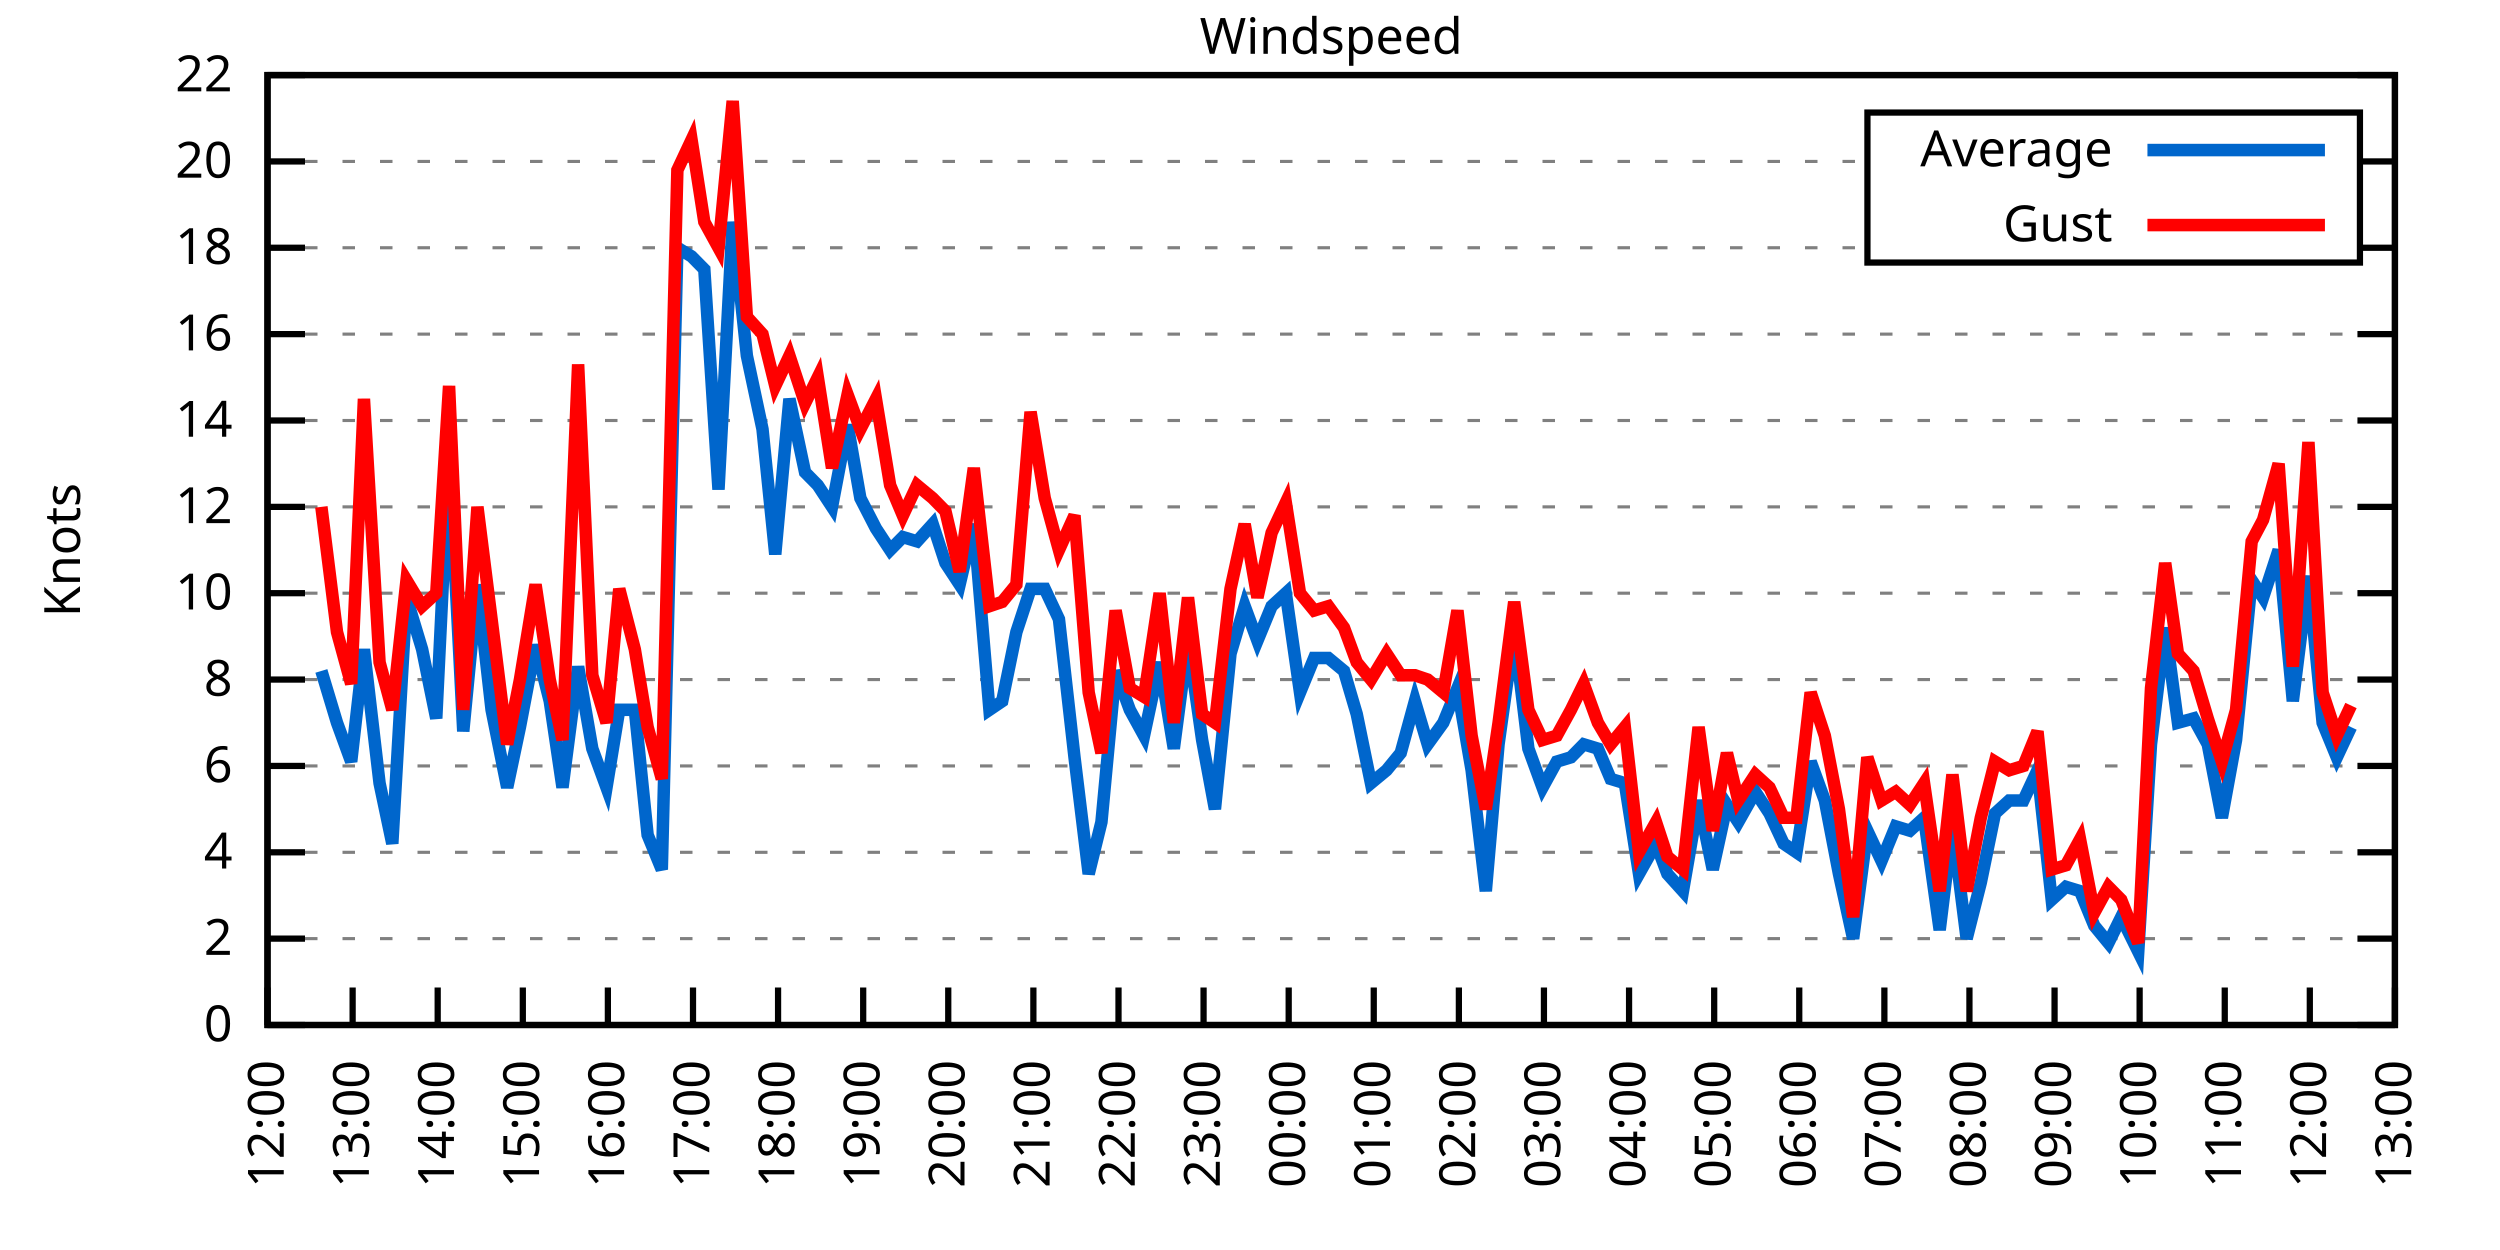
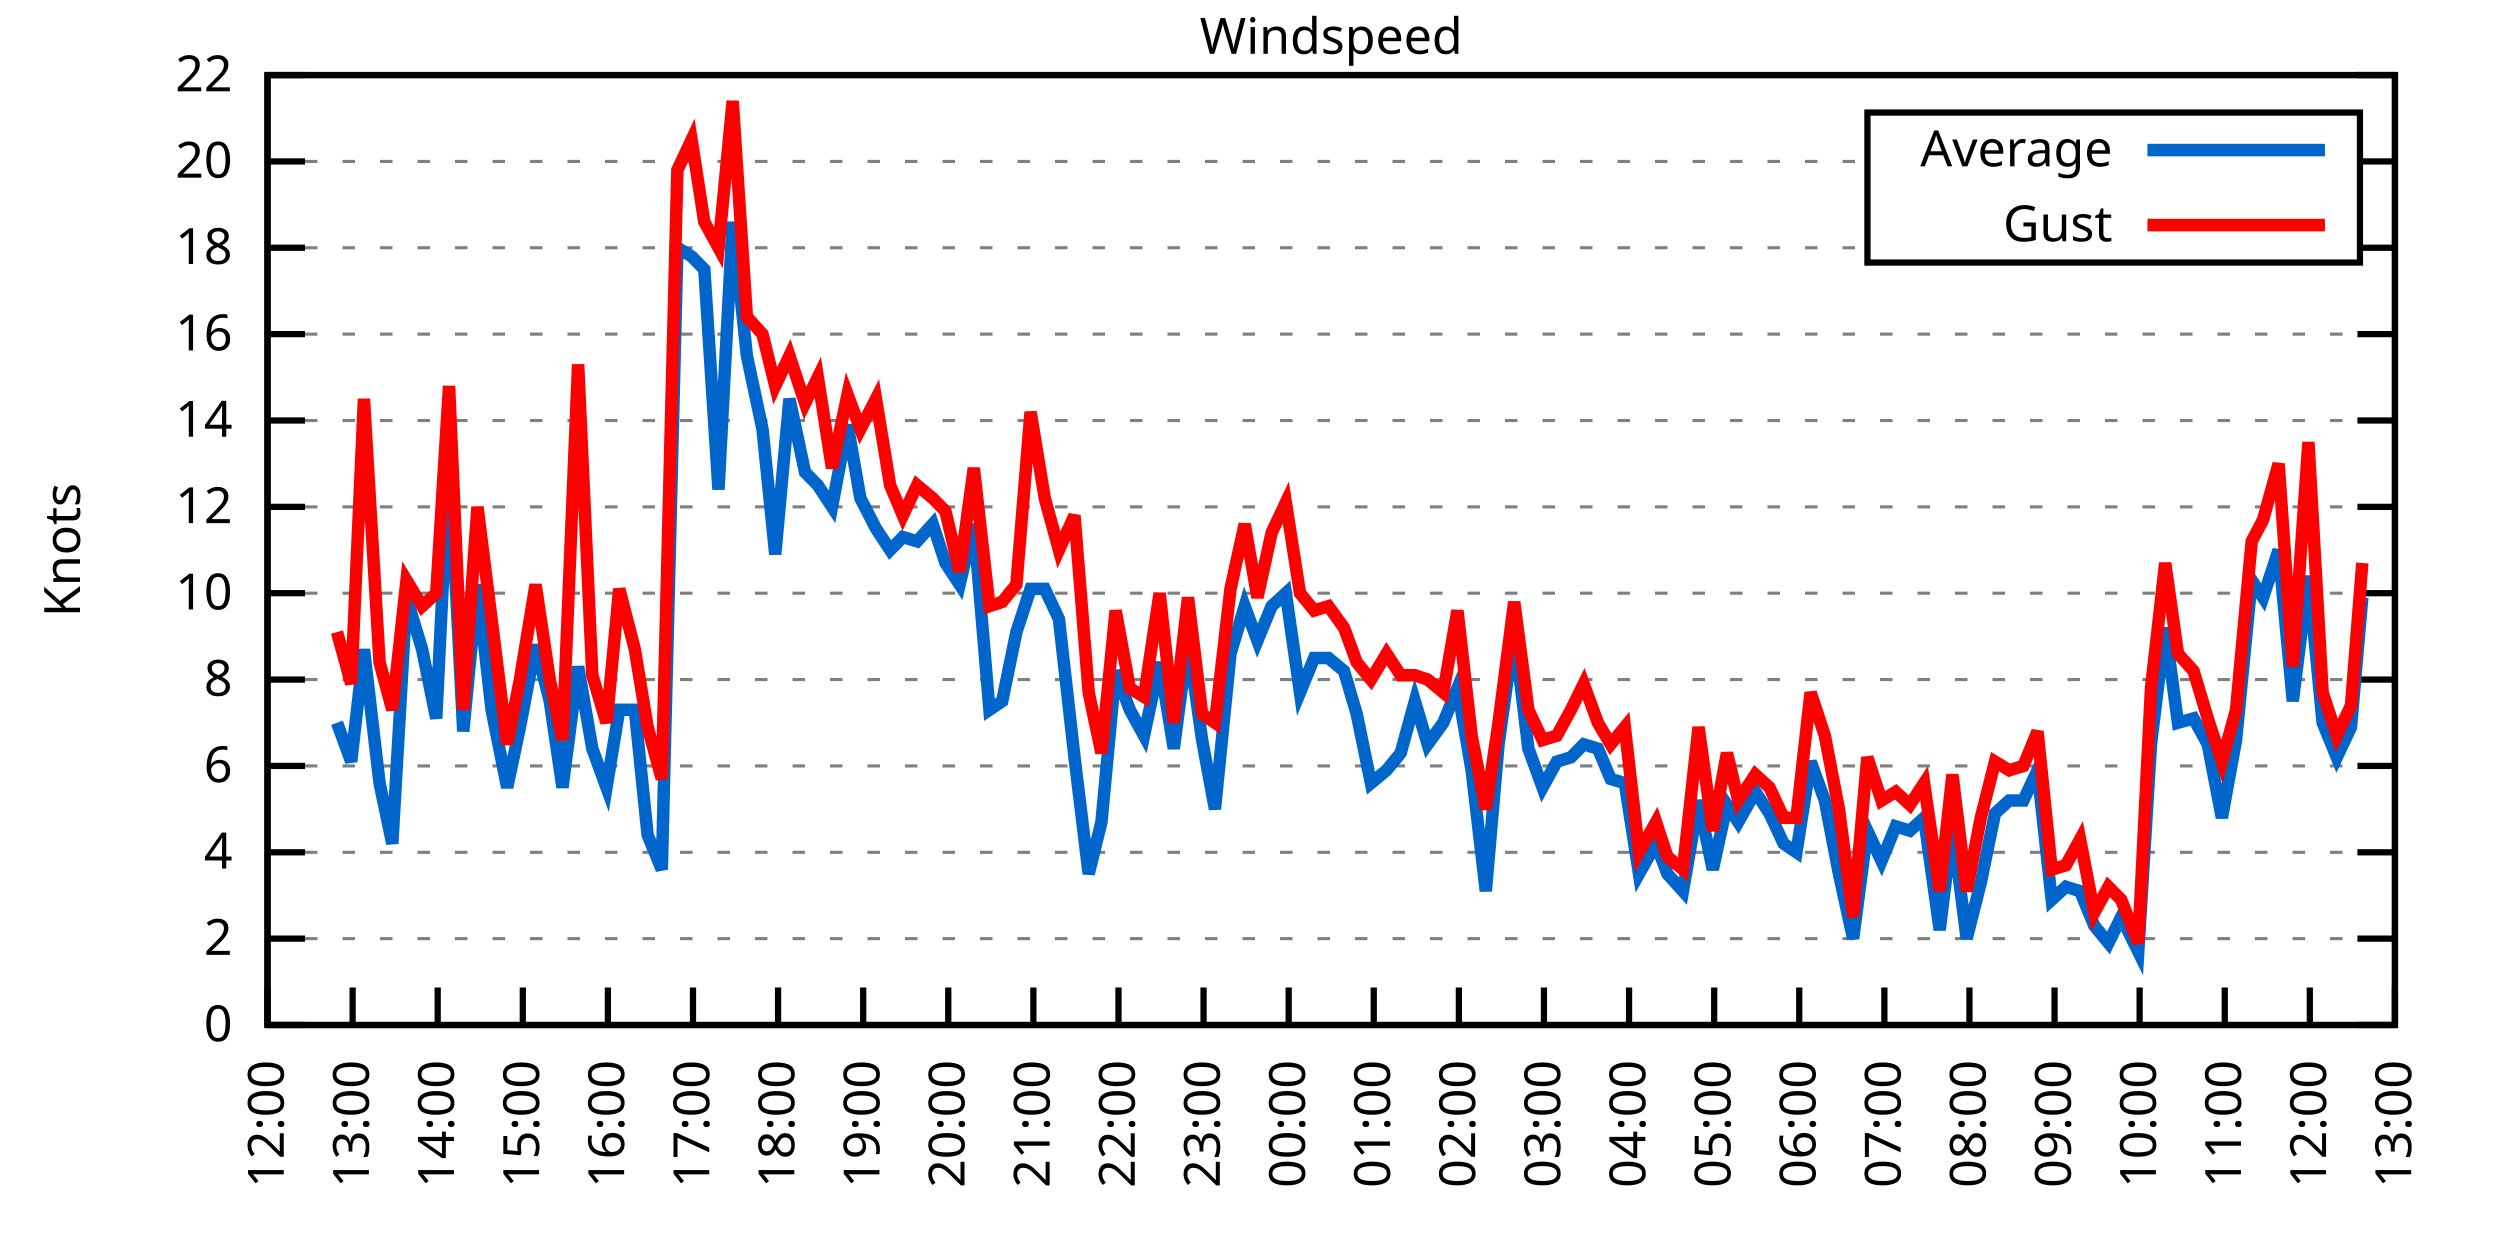
<svg xmlns="http://www.w3.org/2000/svg" xmlns:xlink="http://www.w3.org/1999/xlink" width="400" height="200" viewBox="0 0 400 200">
  <g id="gnuplot_canvas">
    <rect x="0" y="0" width="400" height="200" fill="none" />
    <defs>
      <circle id="gpDot" r="0.5" stroke-width="0.5" stroke="currentColor" />
      <path id="gpPt0" stroke-width="0.333" stroke="currentColor" d="M-1,0 h2 M0,-1 v2" />
      <path id="gpPt1" stroke-width="0.333" stroke="currentColor" d="M-1,-1 L1,1 M1,-1 L-1,1" />
      <path id="gpPt2" stroke-width="0.333" stroke="currentColor" d="M-1,0 L1,0 M0,-1 L0,1 M-1,-1 L1,1 M-1,1 L1,-1" />
      <rect id="gpPt3" stroke-width="0.333" stroke="currentColor" x="-1" y="-1" width="2" height="2" />
      <rect id="gpPt4" stroke-width="0.333" stroke="currentColor" fill="currentColor" x="-1" y="-1" width="2" height="2" />
      <circle id="gpPt5" stroke-width="0.333" stroke="currentColor" cx="0" cy="0" r="1" />
      <use xlink:href="#gpPt5" id="gpPt6" fill="currentColor" stroke="none" />
      <path id="gpPt7" stroke-width="0.333" stroke="currentColor" d="M0,-1.33 L-1.33,0.67 L1.33,0.67 z" />
      <use xlink:href="#gpPt7" id="gpPt8" fill="currentColor" stroke="none" />
      <use xlink:href="#gpPt7" id="gpPt9" stroke="currentColor" transform="rotate(180)" />
      <use xlink:href="#gpPt9" id="gpPt10" fill="currentColor" stroke="none" />
      <use xlink:href="#gpPt3" id="gpPt11" stroke="currentColor" transform="rotate(45)" />
      <use xlink:href="#gpPt11" id="gpPt12" fill="currentColor" stroke="none" />
      <path id="gpPt13" stroke-width="0.333" stroke="currentColor" d="M0,1.330 L1.265,0.411 L0.782,-1.067 L-0.782,-1.076 L-1.265,0.411 z" />
      <use xlink:href="#gpPt13" id="gpPt14" fill="currentColor" stroke="none" />
      <filter id="textbox" filterUnits="objectBoundingBox" x="0" y="0" height="1" width="1">
        <feFlood flood-color="white" flood-opacity="1" result="bgnd" />
        <feComposite in="SourceGraphic" in2="bgnd" operator="atop" />
      </filter>
      <filter id="greybox" filterUnits="objectBoundingBox" x="0" y="0" height="1" width="1">
        <feFlood flood-color="lightgrey" flood-opacity="1" result="grey" />
        <feComposite in="SourceGraphic" in2="grey" operator="atop" />
      </filter>
    </defs>
    <g fill="none" color="white" stroke="currentColor" stroke-width="1.00" stroke-linecap="butt" stroke-linejoin="miter">
</g>
    <g fill="none" color="black" stroke="currentColor" stroke-width="1.00" stroke-linecap="butt" stroke-linejoin="miter">
      <g stroke="none" shape-rendering="crispEdges">
        <polygon fill="rgb(255, 255, 255)" points="42.80,164.00 383.18,164.00 383.18,12.02 42.80,12.02 " />
      </g>
    </g>
    <g fill="none" color="black" stroke="currentColor" stroke-width="1.00" stroke-linecap="butt" stroke-linejoin="miter">
</g>
    <g fill="none" color="black" stroke="black" stroke-width="0.50" stroke-linecap="butt" stroke-linejoin="miter">
</g>
    <g fill="none" color="gray" stroke="currentColor" stroke-width="0.50" stroke-linecap="butt" stroke-linejoin="miter">
      <path stroke="gray" stroke-dasharray="2,4" class="gridline" d="M42.80,164.00 L383.19,164.00  " />
    </g>
    <g fill="none" color="gray" stroke="gray" stroke-width="1.00" stroke-linecap="butt" stroke-linejoin="miter">
</g>
    <g fill="none" color="black" stroke="currentColor" stroke-width="1.00" stroke-linecap="butt" stroke-linejoin="miter">
      <path stroke="black" d="M42.80,164.00 L48.80,164.00 M383.19,164.00 L377.19,164.00  " />
      <g transform="translate(37.20,166.60)" stroke="none" fill="black" font-family="Sans" font-size="8.00" text-anchor="end">
        <text>
          <tspan font-family="Sans"> 0</tspan>
        </text>
      </g>
    </g>
    <g fill="none" color="black" stroke="currentColor" stroke-width="1.00" stroke-linecap="butt" stroke-linejoin="miter">
</g>
    <g fill="none" color="black" stroke="black" stroke-width="0.50" stroke-linecap="butt" stroke-linejoin="miter">
</g>
    <g fill="none" color="gray" stroke="currentColor" stroke-width="0.50" stroke-linecap="butt" stroke-linejoin="miter">
      <path stroke="gray" stroke-dasharray="2,4" class="gridline" d="M42.80,150.18 L383.19,150.18  " />
    </g>
    <g fill="none" color="gray" stroke="gray" stroke-width="1.00" stroke-linecap="butt" stroke-linejoin="miter">
</g>
    <g fill="none" color="black" stroke="currentColor" stroke-width="1.00" stroke-linecap="butt" stroke-linejoin="miter">
      <path stroke="black" d="M42.80,150.18 L48.80,150.18 M383.19,150.18 L377.19,150.18  " />
      <g transform="translate(37.20,152.78)" stroke="none" fill="black" font-family="Sans" font-size="8.00" text-anchor="end">
        <text>
          <tspan font-family="Sans"> 2</tspan>
        </text>
      </g>
    </g>
    <g fill="none" color="black" stroke="currentColor" stroke-width="1.00" stroke-linecap="butt" stroke-linejoin="miter">
</g>
    <g fill="none" color="black" stroke="black" stroke-width="0.50" stroke-linecap="butt" stroke-linejoin="miter">
</g>
    <g fill="none" color="gray" stroke="currentColor" stroke-width="0.50" stroke-linecap="butt" stroke-linejoin="miter">
      <path stroke="gray" stroke-dasharray="2,4" class="gridline" d="M42.80,136.37 L383.19,136.37  " />
    </g>
    <g fill="none" color="gray" stroke="gray" stroke-width="1.00" stroke-linecap="butt" stroke-linejoin="miter">
</g>
    <g fill="none" color="black" stroke="currentColor" stroke-width="1.00" stroke-linecap="butt" stroke-linejoin="miter">
      <path stroke="black" d="M42.80,136.37 L48.80,136.37 M383.19,136.37 L377.19,136.37  " />
      <g transform="translate(37.20,138.97)" stroke="none" fill="black" font-family="Sans" font-size="8.00" text-anchor="end">
        <text>
          <tspan font-family="Sans"> 4</tspan>
        </text>
      </g>
    </g>
    <g fill="none" color="black" stroke="currentColor" stroke-width="1.00" stroke-linecap="butt" stroke-linejoin="miter">
</g>
    <g fill="none" color="black" stroke="black" stroke-width="0.50" stroke-linecap="butt" stroke-linejoin="miter">
</g>
    <g fill="none" color="gray" stroke="currentColor" stroke-width="0.50" stroke-linecap="butt" stroke-linejoin="miter">
      <path stroke="gray" stroke-dasharray="2,4" class="gridline" d="M42.80,122.55 L383.19,122.55  " />
    </g>
    <g fill="none" color="gray" stroke="gray" stroke-width="1.00" stroke-linecap="butt" stroke-linejoin="miter">
</g>
    <g fill="none" color="black" stroke="currentColor" stroke-width="1.00" stroke-linecap="butt" stroke-linejoin="miter">
      <path stroke="black" d="M42.80,122.55 L48.80,122.55 M383.19,122.55 L377.19,122.55  " />
      <g transform="translate(37.20,125.15)" stroke="none" fill="black" font-family="Sans" font-size="8.00" text-anchor="end">
        <text>
          <tspan font-family="Sans"> 6</tspan>
        </text>
      </g>
    </g>
    <g fill="none" color="black" stroke="currentColor" stroke-width="1.00" stroke-linecap="butt" stroke-linejoin="miter">
</g>
    <g fill="none" color="black" stroke="black" stroke-width="0.50" stroke-linecap="butt" stroke-linejoin="miter">
</g>
    <g fill="none" color="gray" stroke="currentColor" stroke-width="0.50" stroke-linecap="butt" stroke-linejoin="miter">
      <path stroke="gray" stroke-dasharray="2,4" class="gridline" d="M42.80,108.73 L383.19,108.73  " />
    </g>
    <g fill="none" color="gray" stroke="gray" stroke-width="1.00" stroke-linecap="butt" stroke-linejoin="miter">
</g>
    <g fill="none" color="black" stroke="currentColor" stroke-width="1.00" stroke-linecap="butt" stroke-linejoin="miter">
      <path stroke="black" d="M42.80,108.73 L48.80,108.73 M383.19,108.73 L377.19,108.73  " />
      <g transform="translate(37.20,111.33)" stroke="none" fill="black" font-family="Sans" font-size="8.00" text-anchor="end">
        <text>
          <tspan font-family="Sans"> 8</tspan>
        </text>
      </g>
    </g>
    <g fill="none" color="black" stroke="currentColor" stroke-width="1.00" stroke-linecap="butt" stroke-linejoin="miter">
</g>
    <g fill="none" color="black" stroke="black" stroke-width="0.50" stroke-linecap="butt" stroke-linejoin="miter">
</g>
    <g fill="none" color="gray" stroke="currentColor" stroke-width="0.50" stroke-linecap="butt" stroke-linejoin="miter">
      <path stroke="gray" stroke-dasharray="2,4" class="gridline" d="M42.80,94.91 L383.19,94.91  " />
    </g>
    <g fill="none" color="gray" stroke="gray" stroke-width="1.00" stroke-linecap="butt" stroke-linejoin="miter">
</g>
    <g fill="none" color="black" stroke="currentColor" stroke-width="1.00" stroke-linecap="butt" stroke-linejoin="miter">
      <path stroke="black" d="M42.80,94.91 L48.80,94.91 M383.19,94.91 L377.19,94.91  " />
      <g transform="translate(37.20,97.51)" stroke="none" fill="black" font-family="Sans" font-size="8.00" text-anchor="end">
        <text>
          <tspan font-family="Sans"> 10</tspan>
        </text>
      </g>
    </g>
    <g fill="none" color="black" stroke="currentColor" stroke-width="1.00" stroke-linecap="butt" stroke-linejoin="miter">
</g>
    <g fill="none" color="black" stroke="black" stroke-width="0.50" stroke-linecap="butt" stroke-linejoin="miter">
</g>
    <g fill="none" color="gray" stroke="currentColor" stroke-width="0.50" stroke-linecap="butt" stroke-linejoin="miter">
      <path stroke="gray" stroke-dasharray="2,4" class="gridline" d="M42.80,81.10 L383.19,81.10  " />
    </g>
    <g fill="none" color="gray" stroke="gray" stroke-width="1.00" stroke-linecap="butt" stroke-linejoin="miter">
</g>
    <g fill="none" color="black" stroke="currentColor" stroke-width="1.00" stroke-linecap="butt" stroke-linejoin="miter">
      <path stroke="black" d="M42.80,81.10 L48.80,81.10 M383.19,81.10 L377.19,81.10  " />
      <g transform="translate(37.20,83.70)" stroke="none" fill="black" font-family="Sans" font-size="8.00" text-anchor="end">
        <text>
          <tspan font-family="Sans"> 12</tspan>
        </text>
      </g>
    </g>
    <g fill="none" color="black" stroke="currentColor" stroke-width="1.00" stroke-linecap="butt" stroke-linejoin="miter">
</g>
    <g fill="none" color="black" stroke="black" stroke-width="0.50" stroke-linecap="butt" stroke-linejoin="miter">
</g>
    <g fill="none" color="gray" stroke="currentColor" stroke-width="0.50" stroke-linecap="butt" stroke-linejoin="miter">
      <path stroke="gray" stroke-dasharray="2,4" class="gridline" d="M42.80,67.28 L383.19,67.28  " />
    </g>
    <g fill="none" color="gray" stroke="gray" stroke-width="1.00" stroke-linecap="butt" stroke-linejoin="miter">
</g>
    <g fill="none" color="black" stroke="currentColor" stroke-width="1.00" stroke-linecap="butt" stroke-linejoin="miter">
      <path stroke="black" d="M42.80,67.28 L48.80,67.28 M383.19,67.28 L377.19,67.28  " />
      <g transform="translate(37.20,69.88)" stroke="none" fill="black" font-family="Sans" font-size="8.00" text-anchor="end">
        <text>
          <tspan font-family="Sans"> 14</tspan>
        </text>
      </g>
    </g>
    <g fill="none" color="black" stroke="currentColor" stroke-width="1.00" stroke-linecap="butt" stroke-linejoin="miter">
</g>
    <g fill="none" color="black" stroke="black" stroke-width="0.50" stroke-linecap="butt" stroke-linejoin="miter">
</g>
    <g fill="none" color="gray" stroke="currentColor" stroke-width="0.50" stroke-linecap="butt" stroke-linejoin="miter">
      <path stroke="gray" stroke-dasharray="2,4" class="gridline" d="M42.80,53.46 L383.19,53.46  " />
    </g>
    <g fill="none" color="gray" stroke="gray" stroke-width="1.00" stroke-linecap="butt" stroke-linejoin="miter">
</g>
    <g fill="none" color="black" stroke="currentColor" stroke-width="1.00" stroke-linecap="butt" stroke-linejoin="miter">
      <path stroke="black" d="M42.80,53.46 L48.80,53.46 M383.19,53.46 L377.19,53.46  " />
      <g transform="translate(37.20,56.06)" stroke="none" fill="black" font-family="Sans" font-size="8.00" text-anchor="end">
        <text>
          <tspan font-family="Sans"> 16</tspan>
        </text>
      </g>
    </g>
    <g fill="none" color="black" stroke="currentColor" stroke-width="1.00" stroke-linecap="butt" stroke-linejoin="miter">
</g>
    <g fill="none" color="black" stroke="black" stroke-width="0.50" stroke-linecap="butt" stroke-linejoin="miter">
</g>
    <g fill="none" color="gray" stroke="currentColor" stroke-width="0.50" stroke-linecap="butt" stroke-linejoin="miter">
      <path stroke="gray" stroke-dasharray="2,4" class="gridline" d="M42.80,39.64 L298.79,39.64 M377.59,39.64 L383.19,39.64  " />
    </g>
    <g fill="none" color="gray" stroke="gray" stroke-width="1.00" stroke-linecap="butt" stroke-linejoin="miter">
</g>
    <g fill="none" color="black" stroke="currentColor" stroke-width="1.00" stroke-linecap="butt" stroke-linejoin="miter">
      <path stroke="black" d="M42.80,39.64 L48.80,39.64 M383.19,39.64 L377.19,39.64  " />
      <g transform="translate(37.20,42.24)" stroke="none" fill="black" font-family="Sans" font-size="8.00" text-anchor="end">
        <text>
          <tspan font-family="Sans"> 18</tspan>
        </text>
      </g>
    </g>
    <g fill="none" color="black" stroke="currentColor" stroke-width="1.00" stroke-linecap="butt" stroke-linejoin="miter">
</g>
    <g fill="none" color="black" stroke="black" stroke-width="0.50" stroke-linecap="butt" stroke-linejoin="miter">
</g>
    <g fill="none" color="gray" stroke="currentColor" stroke-width="0.50" stroke-linecap="butt" stroke-linejoin="miter">
      <path stroke="gray" stroke-dasharray="2,4" class="gridline" d="M42.80,25.83 L298.79,25.83 M377.59,25.83 L383.19,25.83  " />
    </g>
    <g fill="none" color="gray" stroke="gray" stroke-width="1.00" stroke-linecap="butt" stroke-linejoin="miter">
</g>
    <g fill="none" color="black" stroke="currentColor" stroke-width="1.00" stroke-linecap="butt" stroke-linejoin="miter">
      <path stroke="black" d="M42.80,25.83 L48.80,25.83 M383.19,25.83 L377.19,25.83  " />
      <g transform="translate(37.20,28.43)" stroke="none" fill="black" font-family="Sans" font-size="8.00" text-anchor="end">
        <text>
          <tspan font-family="Sans"> 20</tspan>
        </text>
      </g>
    </g>
    <g fill="none" color="black" stroke="currentColor" stroke-width="1.00" stroke-linecap="butt" stroke-linejoin="miter">
</g>
    <g fill="none" color="black" stroke="black" stroke-width="0.50" stroke-linecap="butt" stroke-linejoin="miter">
</g>
    <g fill="none" color="gray" stroke="currentColor" stroke-width="0.50" stroke-linecap="butt" stroke-linejoin="miter">
      <path stroke="gray" stroke-dasharray="2,4" class="gridline" d="M42.80,12.01 L383.19,12.01  " />
    </g>
    <g fill="none" color="gray" stroke="gray" stroke-width="1.00" stroke-linecap="butt" stroke-linejoin="miter">
</g>
    <g fill="none" color="black" stroke="currentColor" stroke-width="1.00" stroke-linecap="butt" stroke-linejoin="miter">
      <path stroke="black" d="M42.80,12.01 L48.80,12.01 M383.19,12.01 L377.19,12.01  " />
      <g transform="translate(37.20,14.61)" stroke="none" fill="black" font-family="Sans" font-size="8.00" text-anchor="end">
        <text>
          <tspan font-family="Sans"> 22</tspan>
        </text>
      </g>
    </g>
    <g fill="none" color="black" stroke="currentColor" stroke-width="1.00" stroke-linecap="butt" stroke-linejoin="miter">
      <path stroke="black" d="M42.80,164.00 L42.80,158.00  " />
      <g transform="translate(45.40,169.60) rotate(270.00)" stroke="none" fill="black" font-family="Sans" font-size="8.00" text-anchor="end">
        <text>
          <tspan font-family="Sans">12:00</tspan>
        </text>
      </g>
    </g>
    <g fill="none" color="black" stroke="currentColor" stroke-width="1.00" stroke-linecap="butt" stroke-linejoin="miter">
      <path stroke="black" d="M56.42,164.00 L56.42,158.00  " />
      <g transform="translate(59.02,169.60) rotate(270.00)" stroke="none" fill="black" font-family="Sans" font-size="8.00" text-anchor="end">
        <text>
          <tspan font-family="Sans">13:00</tspan>
        </text>
      </g>
    </g>
    <g fill="none" color="black" stroke="currentColor" stroke-width="1.00" stroke-linecap="butt" stroke-linejoin="miter">
      <path stroke="black" d="M70.03,164.00 L70.03,158.00  " />
      <g transform="translate(72.63,169.60) rotate(270.00)" stroke="none" fill="black" font-family="Sans" font-size="8.00" text-anchor="end">
        <text>
          <tspan font-family="Sans">14:00</tspan>
        </text>
      </g>
    </g>
    <g fill="none" color="black" stroke="currentColor" stroke-width="1.00" stroke-linecap="butt" stroke-linejoin="miter">
      <path stroke="black" d="M83.65,164.00 L83.65,158.00  " />
      <g transform="translate(86.25,169.60) rotate(270.00)" stroke="none" fill="black" font-family="Sans" font-size="8.00" text-anchor="end">
        <text>
          <tspan font-family="Sans">15:00</tspan>
        </text>
      </g>
    </g>
    <g fill="none" color="black" stroke="currentColor" stroke-width="1.00" stroke-linecap="butt" stroke-linejoin="miter">
      <path stroke="black" d="M97.26,164.00 L97.26,158.00  " />
      <g transform="translate(99.86,169.60) rotate(270.00)" stroke="none" fill="black" font-family="Sans" font-size="8.00" text-anchor="end">
        <text>
          <tspan font-family="Sans">16:00</tspan>
        </text>
      </g>
    </g>
    <g fill="none" color="black" stroke="currentColor" stroke-width="1.00" stroke-linecap="butt" stroke-linejoin="miter">
      <path stroke="black" d="M110.88,164.00 L110.88,158.00  " />
      <g transform="translate(113.48,169.60) rotate(270.00)" stroke="none" fill="black" font-family="Sans" font-size="8.00" text-anchor="end">
        <text>
          <tspan font-family="Sans">17:00</tspan>
        </text>
      </g>
    </g>
    <g fill="none" color="black" stroke="currentColor" stroke-width="1.00" stroke-linecap="butt" stroke-linejoin="miter">
      <path stroke="black" d="M124.49,164.00 L124.49,158.00  " />
      <g transform="translate(127.09,169.60) rotate(270.00)" stroke="none" fill="black" font-family="Sans" font-size="8.00" text-anchor="end">
        <text>
          <tspan font-family="Sans">18:00</tspan>
        </text>
      </g>
    </g>
    <g fill="none" color="black" stroke="currentColor" stroke-width="1.00" stroke-linecap="butt" stroke-linejoin="miter">
      <path stroke="black" d="M138.11,164.00 L138.11,158.00  " />
      <g transform="translate(140.71,169.60) rotate(270.00)" stroke="none" fill="black" font-family="Sans" font-size="8.00" text-anchor="end">
        <text>
          <tspan font-family="Sans">19:00</tspan>
        </text>
      </g>
    </g>
    <g fill="none" color="black" stroke="currentColor" stroke-width="1.00" stroke-linecap="butt" stroke-linejoin="miter">
      <path stroke="black" d="M151.72,164.00 L151.72,158.00  " />
      <g transform="translate(154.32,169.60) rotate(270.00)" stroke="none" fill="black" font-family="Sans" font-size="8.00" text-anchor="end">
        <text>
          <tspan font-family="Sans">20:00</tspan>
        </text>
      </g>
    </g>
    <g fill="none" color="black" stroke="currentColor" stroke-width="1.00" stroke-linecap="butt" stroke-linejoin="miter">
      <path stroke="black" d="M165.34,164.00 L165.34,158.00  " />
      <g transform="translate(167.94,169.60) rotate(270.00)" stroke="none" fill="black" font-family="Sans" font-size="8.00" text-anchor="end">
        <text>
          <tspan font-family="Sans">21:00</tspan>
        </text>
      </g>
    </g>
    <g fill="none" color="black" stroke="currentColor" stroke-width="1.00" stroke-linecap="butt" stroke-linejoin="miter">
      <path stroke="black" d="M178.96,164.00 L178.96,158.00  " />
      <g transform="translate(181.56,169.60) rotate(270.00)" stroke="none" fill="black" font-family="Sans" font-size="8.00" text-anchor="end">
        <text>
          <tspan font-family="Sans">22:00</tspan>
        </text>
      </g>
    </g>
    <g fill="none" color="black" stroke="currentColor" stroke-width="1.00" stroke-linecap="butt" stroke-linejoin="miter">
      <path stroke="black" d="M192.57,164.00 L192.57,158.00  " />
      <g transform="translate(195.17,169.60) rotate(270.00)" stroke="none" fill="black" font-family="Sans" font-size="8.00" text-anchor="end">
        <text>
          <tspan font-family="Sans">23:00</tspan>
        </text>
      </g>
    </g>
    <g fill="none" color="black" stroke="currentColor" stroke-width="1.00" stroke-linecap="butt" stroke-linejoin="miter">
      <path stroke="black" d="M206.19,164.00 L206.19,158.00  " />
      <g transform="translate(208.79,169.60) rotate(270.00)" stroke="none" fill="black" font-family="Sans" font-size="8.00" text-anchor="end">
        <text>
          <tspan font-family="Sans">00:00</tspan>
        </text>
      </g>
    </g>
    <g fill="none" color="black" stroke="currentColor" stroke-width="1.00" stroke-linecap="butt" stroke-linejoin="miter">
      <path stroke="black" d="M219.80,164.00 L219.80,158.00  " />
      <g transform="translate(222.40,169.60) rotate(270.00)" stroke="none" fill="black" font-family="Sans" font-size="8.00" text-anchor="end">
        <text>
          <tspan font-family="Sans">01:00</tspan>
        </text>
      </g>
    </g>
    <g fill="none" color="black" stroke="currentColor" stroke-width="1.00" stroke-linecap="butt" stroke-linejoin="miter">
      <path stroke="black" d="M233.42,164.00 L233.42,158.00  " />
      <g transform="translate(236.02,169.60) rotate(270.00)" stroke="none" fill="black" font-family="Sans" font-size="8.00" text-anchor="end">
        <text>
          <tspan font-family="Sans">02:00</tspan>
        </text>
      </g>
    </g>
    <g fill="none" color="black" stroke="currentColor" stroke-width="1.00" stroke-linecap="butt" stroke-linejoin="miter">
      <path stroke="black" d="M247.03,164.00 L247.03,158.00  " />
      <g transform="translate(249.63,169.60) rotate(270.00)" stroke="none" fill="black" font-family="Sans" font-size="8.00" text-anchor="end">
        <text>
          <tspan font-family="Sans">03:00</tspan>
        </text>
      </g>
    </g>
    <g fill="none" color="black" stroke="currentColor" stroke-width="1.00" stroke-linecap="butt" stroke-linejoin="miter">
      <path stroke="black" d="M260.65,164.00 L260.65,158.00  " />
      <g transform="translate(263.25,169.60) rotate(270.00)" stroke="none" fill="black" font-family="Sans" font-size="8.00" text-anchor="end">
        <text>
          <tspan font-family="Sans">04:00</tspan>
        </text>
      </g>
    </g>
    <g fill="none" color="black" stroke="currentColor" stroke-width="1.00" stroke-linecap="butt" stroke-linejoin="miter">
      <path stroke="black" d="M274.27,164.00 L274.27,158.00  " />
      <g transform="translate(276.87,169.60) rotate(270.00)" stroke="none" fill="black" font-family="Sans" font-size="8.00" text-anchor="end">
        <text>
          <tspan font-family="Sans">05:00</tspan>
        </text>
      </g>
    </g>
    <g fill="none" color="black" stroke="currentColor" stroke-width="1.00" stroke-linecap="butt" stroke-linejoin="miter">
      <path stroke="black" d="M287.88,164.00 L287.88,158.00  " />
      <g transform="translate(290.48,169.60) rotate(270.00)" stroke="none" fill="black" font-family="Sans" font-size="8.00" text-anchor="end">
        <text>
          <tspan font-family="Sans">06:00</tspan>
        </text>
      </g>
    </g>
    <g fill="none" color="black" stroke="currentColor" stroke-width="1.00" stroke-linecap="butt" stroke-linejoin="miter">
      <path stroke="black" d="M301.50,164.00 L301.50,158.00  " />
      <g transform="translate(304.10,169.60) rotate(270.00)" stroke="none" fill="black" font-family="Sans" font-size="8.00" text-anchor="end">
        <text>
          <tspan font-family="Sans">07:00</tspan>
        </text>
      </g>
    </g>
    <g fill="none" color="black" stroke="currentColor" stroke-width="1.00" stroke-linecap="butt" stroke-linejoin="miter">
      <path stroke="black" d="M315.11,164.00 L315.11,158.00  " />
      <g transform="translate(317.71,169.60) rotate(270.00)" stroke="none" fill="black" font-family="Sans" font-size="8.00" text-anchor="end">
        <text>
          <tspan font-family="Sans">08:00</tspan>
        </text>
      </g>
    </g>
    <g fill="none" color="black" stroke="currentColor" stroke-width="1.00" stroke-linecap="butt" stroke-linejoin="miter">
      <path stroke="black" d="M328.73,164.00 L328.73,158.00  " />
      <g transform="translate(331.33,169.60) rotate(270.00)" stroke="none" fill="black" font-family="Sans" font-size="8.00" text-anchor="end">
        <text>
          <tspan font-family="Sans">09:00</tspan>
        </text>
      </g>
    </g>
    <g fill="none" color="black" stroke="currentColor" stroke-width="1.00" stroke-linecap="butt" stroke-linejoin="miter">
      <path stroke="black" d="M342.34,164.00 L342.34,158.00  " />
      <g transform="translate(344.94,169.60) rotate(270.00)" stroke="none" fill="black" font-family="Sans" font-size="8.00" text-anchor="end">
        <text>
          <tspan font-family="Sans">10:00</tspan>
        </text>
      </g>
    </g>
    <g fill="none" color="black" stroke="currentColor" stroke-width="1.00" stroke-linecap="butt" stroke-linejoin="miter">
      <path stroke="black" d="M355.96,164.00 L355.96,158.00  " />
      <g transform="translate(358.56,169.60) rotate(270.00)" stroke="none" fill="black" font-family="Sans" font-size="8.00" text-anchor="end">
        <text>
          <tspan font-family="Sans">11:00</tspan>
        </text>
      </g>
    </g>
    <g fill="none" color="black" stroke="currentColor" stroke-width="1.00" stroke-linecap="butt" stroke-linejoin="miter">
      <path stroke="black" d="M369.57,164.00 L369.57,158.00  " />
      <g transform="translate(372.17,169.60) rotate(270.00)" stroke="none" fill="black" font-family="Sans" font-size="8.00" text-anchor="end">
        <text>
          <tspan font-family="Sans">12:00</tspan>
        </text>
      </g>
    </g>
    <g fill="none" color="black" stroke="currentColor" stroke-width="1.00" stroke-linecap="butt" stroke-linejoin="miter">
      <path stroke="black" d="M383.19,164.00 L383.19,158.00  " />
      <g transform="translate(385.79,169.60) rotate(270.00)" stroke="none" fill="black" font-family="Sans" font-size="8.00" text-anchor="end">
        <text>
          <tspan font-family="Sans">13:00</tspan>
        </text>
      </g>
    </g>
    <g fill="none" color="black" stroke="currentColor" stroke-width="1.00" stroke-linecap="butt" stroke-linejoin="miter">
</g>
    <g fill="none" color="black" stroke="currentColor" stroke-width="1.00" stroke-linecap="butt" stroke-linejoin="miter">
      <path stroke="black" d="M42.80,12.01 L42.80,164.00 L383.19,164.00 L383.19,12.01 L42.80,12.01 Z  " />
    </g>
    <g fill="none" color="black" stroke="currentColor" stroke-width="1.00" stroke-linecap="butt" stroke-linejoin="miter">
</g>
    <g fill="none" color="black" stroke="currentColor" stroke-width="1.00" stroke-linecap="butt" stroke-linejoin="miter">
      <path stroke="black" d="M298.79,42.01 L298.79,18.01 L377.59,18.01 L377.59,42.01 L298.79,42.01 Z  " />
    </g>
    <g id="Windspeed_plot_1">
      <g fill="none" color="white" stroke="black" stroke-width="2.00" stroke-linecap="butt" stroke-linejoin="miter">
</g>
      <g fill="none" color="black" stroke="currentColor" stroke-width="2.00" stroke-linecap="butt" stroke-linejoin="miter">
        <g transform="translate(337.99,26.61)" stroke="none" fill="black" font-family="Sans" font-size="8.00" text-anchor="end">
          <text>
            <tspan font-family="Sans">Average</tspan>
          </text>
        </g>
      </g>
      <g fill="none" color="black" stroke="currentColor" stroke-width="2.00" stroke-linecap="butt" stroke-linejoin="miter">
-         <path stroke="rgb(  0, 102, 204)" d="M343.59,24.01 L371.99,24.01 M51.42,107.35 L53.92,115.64 L56.19,121.86 L58.23,103.89 L60.73,125.31 L62.77,134.98   L65.04,95.60 L67.54,103.89 L69.80,114.95 L71.85,72.81 L74.12,117.02 L76.39,93.53 L78.65,113.57 L81.15,126.00   L83.19,116.33 L85.69,103.20 L87.96,112.19 L90.00,126.00 L92.50,106.66 L94.77,119.78 L97.04,126.00 L99.08,113.57   L101.57,113.57 L103.62,133.60 L105.89,139.13 L108.38,39.64 L110.65,41.03 L112.69,43.10 L114.96,78.33 L117.23,35.50   L119.50,56.92 L122.00,68.66 L124.04,88.70 L126.31,63.82 L128.81,75.57 L130.85,77.64 L133.12,81.10 L135.61,67.97   L137.66,79.71 L140.15,84.55 L142.42,88.00 L144.46,85.93 L146.73,86.62 L149.23,83.86 L151.27,90.08 L153.54,93.53   L155.81,83.86 L158.31,113.57 L160.35,112.19 L162.62,101.13 L164.89,94.22 L167.16,94.22 L169.43,99.06 L171.92,121.17   L174.19,139.82 L176.23,131.53 L178.50,107.35 L180.77,113.57 L183.04,117.71 L185.54,105.97 L187.81,119.78 L190.08,102.51   L192.34,118.40 L194.39,129.46 L196.88,104.59 L199.15,96.99 L201.19,102.51 L203.46,96.99 L205.73,94.91 L208.00,110.80   L210.27,105.28 L212.54,105.28 L215.04,107.35 L217.08,114.26 L219.35,125.31 L221.85,123.24 L224.11,120.48 L226.38,112.19   L228.43,119.09 L230.92,115.64 L233.19,110.11 L235.46,123.24 L237.73,142.58 L239.77,119.09 L242.27,101.13 L244.54,119.78   L246.81,126.00 L249.08,121.86 L251.35,121.17 L253.39,119.09 L255.66,119.78 L257.70,124.62 L259.97,125.31 L262.24,139.82   L264.96,134.98 L266.78,139.82 L269.27,142.58 L271.77,128.08 L274.04,139.13 L276.31,128.77 L278.12,131.53 L280.85,126.69   L283.12,130.15 L285.38,134.98 L287.43,136.37 L289.70,121.86 L291.97,128.08 L294.23,139.82 L296.50,150.18 L298.77,132.91   L301.04,137.75 L303.31,132.22 L305.58,132.91 L307.85,130.84 L310.35,148.80 L312.39,132.22 L314.66,150.18 L316.93,141.20   L319.20,130.15 L321.47,128.08 L323.74,128.08 L326.00,123.24 L328.27,143.96 L330.54,141.89 L332.81,142.58 L335.08,148.11   L337.35,150.87 L339.39,146.73 L342.12,152.26 L344.16,119.09 L346.43,100.44 L348.47,115.64 L350.97,114.95 L353.24,119.09   L355.50,130.84 L357.77,118.40 L360.27,92.84 L362.09,95.60 L364.58,88.00 L366.85,112.19 L369.35,92.15 L371.62,115.64   L373.89,121.17 L376.16,116.33  " />
+         <path stroke="rgb(  0, 102, 204)" d="M343.59,24.01 L371.99,24.01 M53.92,115.64 L56.19,121.86 L58.23,103.89 L60.73,125.31 L62.77,134.98 L65.04,95.60   L67.54,103.89 L69.80,114.95 L71.85,72.81 L74.12,117.02 L76.39,93.53 L78.65,113.57 L81.15,126.00 L83.19,116.33   L85.69,103.20 L87.96,112.19 L90.00,126.00 L92.50,106.66 L94.77,119.78 L97.04,126.00 L99.08,113.57 L101.57,113.57   L103.62,133.60 L105.89,139.13 L108.38,39.64 L110.65,41.03 L112.69,43.10 L114.96,78.33 L117.23,35.50 L119.50,56.92   L122.00,68.66 L124.04,88.70 L126.31,63.82 L128.81,75.57 L130.85,77.64 L133.12,81.10 L135.61,67.97 L137.66,79.71   L140.15,84.55 L142.42,88.00 L144.46,85.93 L146.73,86.62 L149.23,83.86 L151.27,90.08 L153.54,93.53 L155.81,83.86   L158.31,113.57 L160.35,112.19 L162.62,101.13 L164.89,94.22 L167.16,94.22 L169.43,99.06 L171.92,121.17 L174.19,139.82   L176.23,131.53 L178.50,107.35 L180.77,113.57 L183.04,117.71 L185.54,105.97 L187.81,119.78 L190.08,102.51 L192.34,118.40   L194.39,129.46 L196.88,104.59 L199.15,96.99 L201.19,102.51 L203.46,96.99 L205.73,94.91 L208.00,110.80 L210.27,105.28   L212.54,105.28 L215.04,107.35 L217.08,114.26 L219.35,125.31 L221.85,123.24 L224.11,120.48 L226.38,112.19 L228.43,119.09   L230.92,115.64 L233.19,110.11 L235.46,123.24 L237.73,142.58 L239.77,119.09 L242.27,101.13 L244.54,119.78 L246.81,126.00   L249.08,121.86 L251.35,121.17 L253.39,119.09 L255.66,119.78 L257.70,124.62 L259.97,125.31 L262.24,139.82 L264.96,134.98   L266.78,139.82 L269.27,142.58 L271.77,128.08 L274.04,139.13 L276.31,128.77 L278.12,131.53 L280.85,126.69 L283.12,130.15   L285.38,134.98 L287.43,136.37 L289.70,121.86 L291.97,128.08 L294.23,139.82 L296.50,150.18 L298.77,132.91 L301.04,137.75   L303.31,132.22 L305.58,132.91 L307.85,130.84 L310.35,148.80 L312.39,132.22 L314.66,150.18 L316.93,141.20 L319.20,130.15   L321.47,128.08 L323.74,128.08 L326.00,123.24 L328.27,143.96 L330.54,141.89 L332.81,142.58 L335.08,148.11 L337.35,150.87   L339.39,146.73 L342.12,152.26 L344.16,119.09 L346.43,100.44 L348.47,115.64 L350.97,114.95 L353.24,119.09 L355.50,130.84   L357.77,118.40 L360.27,92.84 L362.09,95.60 L364.58,88.00 L366.85,112.19 L369.35,92.15 L371.62,115.64 L373.89,121.17   L376.16,116.33 L377.97,95.60  " />
      </g>
    </g>
    <g id="Windspeed_plot_2">
      <g fill="none" color="black" stroke="currentColor" stroke-width="2.00" stroke-linecap="butt" stroke-linejoin="miter">
        <g transform="translate(337.99,38.61)" stroke="none" fill="black" font-family="Sans" font-size="8.00" text-anchor="end">
          <text>
            <tspan font-family="Sans">Gust</tspan>
          </text>
        </g>
      </g>
      <g fill="none" color="black" stroke="currentColor" stroke-width="2.00" stroke-linecap="butt" stroke-linejoin="miter">
-         <path stroke="rgb(255,   0,   0)" d="M343.59,36.01 L371.99,36.01 M51.42,81.10 L53.92,101.13 L56.19,109.42 L58.23,63.82 L60.73,105.97 L62.77,113.57   L65.04,92.84 L67.54,96.99 L69.80,94.91 L71.85,61.75 L74.12,113.57 L76.39,81.10 L78.65,99.06 L81.15,119.09   L83.19,108.73 L85.69,93.53 L87.96,108.73 L90.00,118.40 L92.50,58.30 L94.77,108.04 L97.04,115.64 L99.08,94.22   L101.57,103.89 L103.62,116.33 L105.89,124.62 L108.38,27.21 L110.65,22.37 L112.69,35.50 L114.96,39.64 L117.23,16.16   L119.50,50.70 L122.00,53.46 L124.04,61.75 L126.31,56.92 L128.81,64.52 L130.85,60.37 L133.12,74.88 L135.61,63.13   L137.66,68.66 L140.15,63.82 L142.42,77.64 L144.46,82.48 L146.73,77.64 L149.23,79.71 L151.27,81.79 L153.54,91.46   L155.81,74.88 L158.31,96.99 L160.35,96.30 L162.62,93.53 L164.89,65.90 L167.16,79.71 L169.43,88.00 L171.92,82.48   L174.19,110.80 L176.23,120.48 L178.50,97.68 L180.77,110.11 L183.04,111.49 L185.54,94.91 L187.81,115.64 L190.08,95.60   L192.34,114.26 L194.39,115.64 L196.88,94.22 L199.15,83.86 L201.19,95.60 L203.46,85.24 L205.73,80.41 L208.00,94.91   L210.27,97.68 L212.54,96.99 L215.04,100.44 L217.08,105.97 L219.35,108.73 L221.85,104.59 L224.11,108.04 L226.38,108.04   L228.43,108.73 L230.92,110.80 L233.19,97.68 L235.46,117.71 L237.73,129.46 L239.77,115.64 L242.27,96.30 L244.54,113.57   L246.81,118.40 L249.08,117.71 L251.35,113.57 L253.39,109.42 L255.66,115.64 L257.70,119.09 L259.97,116.33 L262.24,136.37   L264.96,131.53 L266.78,137.06 L269.27,139.13 L271.77,116.33 L274.04,132.91 L276.31,120.48 L278.12,128.08 L280.85,123.93   L283.12,126.00 L285.38,130.84 L287.43,130.84 L289.70,110.80 L291.97,117.71 L294.23,129.46 L296.50,146.73 L298.77,121.17   L301.04,128.08 L303.31,126.69 L305.58,128.77 L307.85,125.31 L310.35,142.58 L312.39,123.93 L314.66,142.58 L316.93,130.84   L319.20,121.86 L321.47,123.24 L323.74,122.55 L326.00,117.02 L328.27,139.13 L330.54,138.44 L332.81,134.29 L335.08,146.04   L337.35,141.89 L339.39,143.96 L342.12,150.87 L344.16,110.11 L346.43,90.08 L348.47,104.59 L350.97,107.35 L353.24,114.95   L355.50,121.86 L357.77,113.57 L360.27,86.62 L362.09,83.17 L364.58,74.19 L366.85,106.66 L369.35,70.73 L371.62,110.80   L373.89,117.71 L376.16,112.88  " />
+         <path stroke="rgb(255,   0,   0)" d="M343.59,36.01 L371.99,36.01 M53.92,101.13 L56.19,109.42 L58.23,63.82 L60.73,105.97 L62.77,113.57 L65.04,92.84   L67.54,96.99 L69.80,94.91 L71.85,61.75 L74.12,113.57 L76.39,81.10 L78.65,99.06 L81.15,119.09 L83.19,108.73   L85.69,93.53 L87.96,108.73 L90.00,118.40 L92.50,58.30 L94.77,108.04 L97.04,115.64 L99.08,94.22 L101.57,103.89   L103.62,116.33 L105.89,124.62 L108.38,27.21 L110.65,22.37 L112.69,35.50 L114.96,39.64 L117.23,16.16 L119.50,50.70   L122.00,53.46 L124.04,61.75 L126.31,56.92 L128.81,64.52 L130.85,60.37 L133.12,74.88 L135.61,63.13 L137.66,68.66   L140.15,63.82 L142.42,77.64 L144.46,82.48 L146.73,77.64 L149.23,79.71 L151.27,81.79 L153.54,91.46 L155.81,74.88   L158.31,96.99 L160.35,96.30 L162.62,93.53 L164.89,65.90 L167.16,79.71 L169.43,88.00 L171.92,82.48 L174.19,110.80   L176.23,120.48 L178.50,97.68 L180.77,110.11 L183.04,111.49 L185.54,94.91 L187.81,115.64 L190.08,95.60 L192.34,114.26   L194.39,115.64 L196.88,94.22 L199.15,83.86 L201.19,95.60 L203.46,85.24 L205.73,80.41 L208.00,94.91 L210.27,97.68   L212.54,96.99 L215.04,100.44 L217.08,105.97 L219.35,108.73 L221.85,104.59 L224.11,108.04 L226.38,108.04 L228.43,108.73   L230.92,110.80 L233.19,97.68 L235.46,117.71 L237.73,129.46 L239.77,115.64 L242.27,96.30 L244.54,113.57 L246.81,118.40   L249.08,117.71 L251.35,113.57 L253.39,109.42 L255.66,115.64 L257.70,119.09 L259.97,116.33 L262.24,136.37 L264.96,131.53   L266.78,137.06 L269.27,139.13 L271.77,116.33 L274.04,132.91 L276.31,120.48 L278.12,128.08 L280.85,123.93 L283.12,126.00   L285.38,130.84 L287.43,130.84 L289.70,110.80 L291.97,117.71 L294.23,129.46 L296.50,146.73 L298.77,121.17 L301.04,128.08   L303.31,126.69 L305.58,128.77 L307.85,125.31 L310.35,142.58 L312.39,123.93 L314.66,142.58 L316.93,130.84 L319.20,121.86   L321.47,123.24 L323.74,122.55 L326.00,117.02 L328.27,139.13 L330.54,138.44 L332.81,134.29 L335.08,146.04 L337.35,141.89   L339.39,143.96 L342.12,150.87 L344.16,110.11 L346.43,90.08 L348.47,104.59 L350.97,107.35 L353.24,114.95 L355.50,121.86   L357.77,113.57 L360.27,86.62 L362.09,83.17 L364.58,74.19 L366.85,106.66 L369.35,70.73 L371.62,110.80 L373.89,117.71   L376.16,112.88 L377.97,90.08  " />
      </g>
    </g>
    <g fill="none" color="black" stroke="currentColor" stroke-width="2.00" stroke-linecap="butt" stroke-linejoin="miter">
</g>
    <g fill="none" color="black" stroke="black" stroke-width="1.00" stroke-linecap="butt" stroke-linejoin="miter">
</g>
    <g fill="none" color="black" stroke="currentColor" stroke-width="1.00" stroke-linecap="butt" stroke-linejoin="miter">
      <path stroke="black" d="M42.80,12.01 L42.80,164.00 L383.19,164.00 L383.19,12.01 L42.80,12.01 Z  " />
      <g transform="translate(12.80,88.01) rotate(270.00)" stroke="none" fill="black" font-family="Sans" font-size="8.00" text-anchor="middle">
        <text>
          <tspan font-family="Sans">Knots</tspan>
        </text>
      </g>
    </g>
    <g fill="none" color="black" stroke="currentColor" stroke-width="1.00" stroke-linecap="butt" stroke-linejoin="miter">
</g>
    <g fill="none" color="black" stroke="currentColor" stroke-width="1.00" stroke-linecap="butt" stroke-linejoin="miter">
      <g transform="translate(212.99,8.61)" stroke="none" fill="black" font-family="Sans" font-size="8.00" text-anchor="middle">
        <text>
          <tspan font-family="Sans">Windspeed</tspan>
        </text>
      </g>
    </g>
    <g fill="none" color="black" stroke="currentColor" stroke-width="1.00" stroke-linecap="butt" stroke-linejoin="miter">
</g>
  </g>
</svg>
